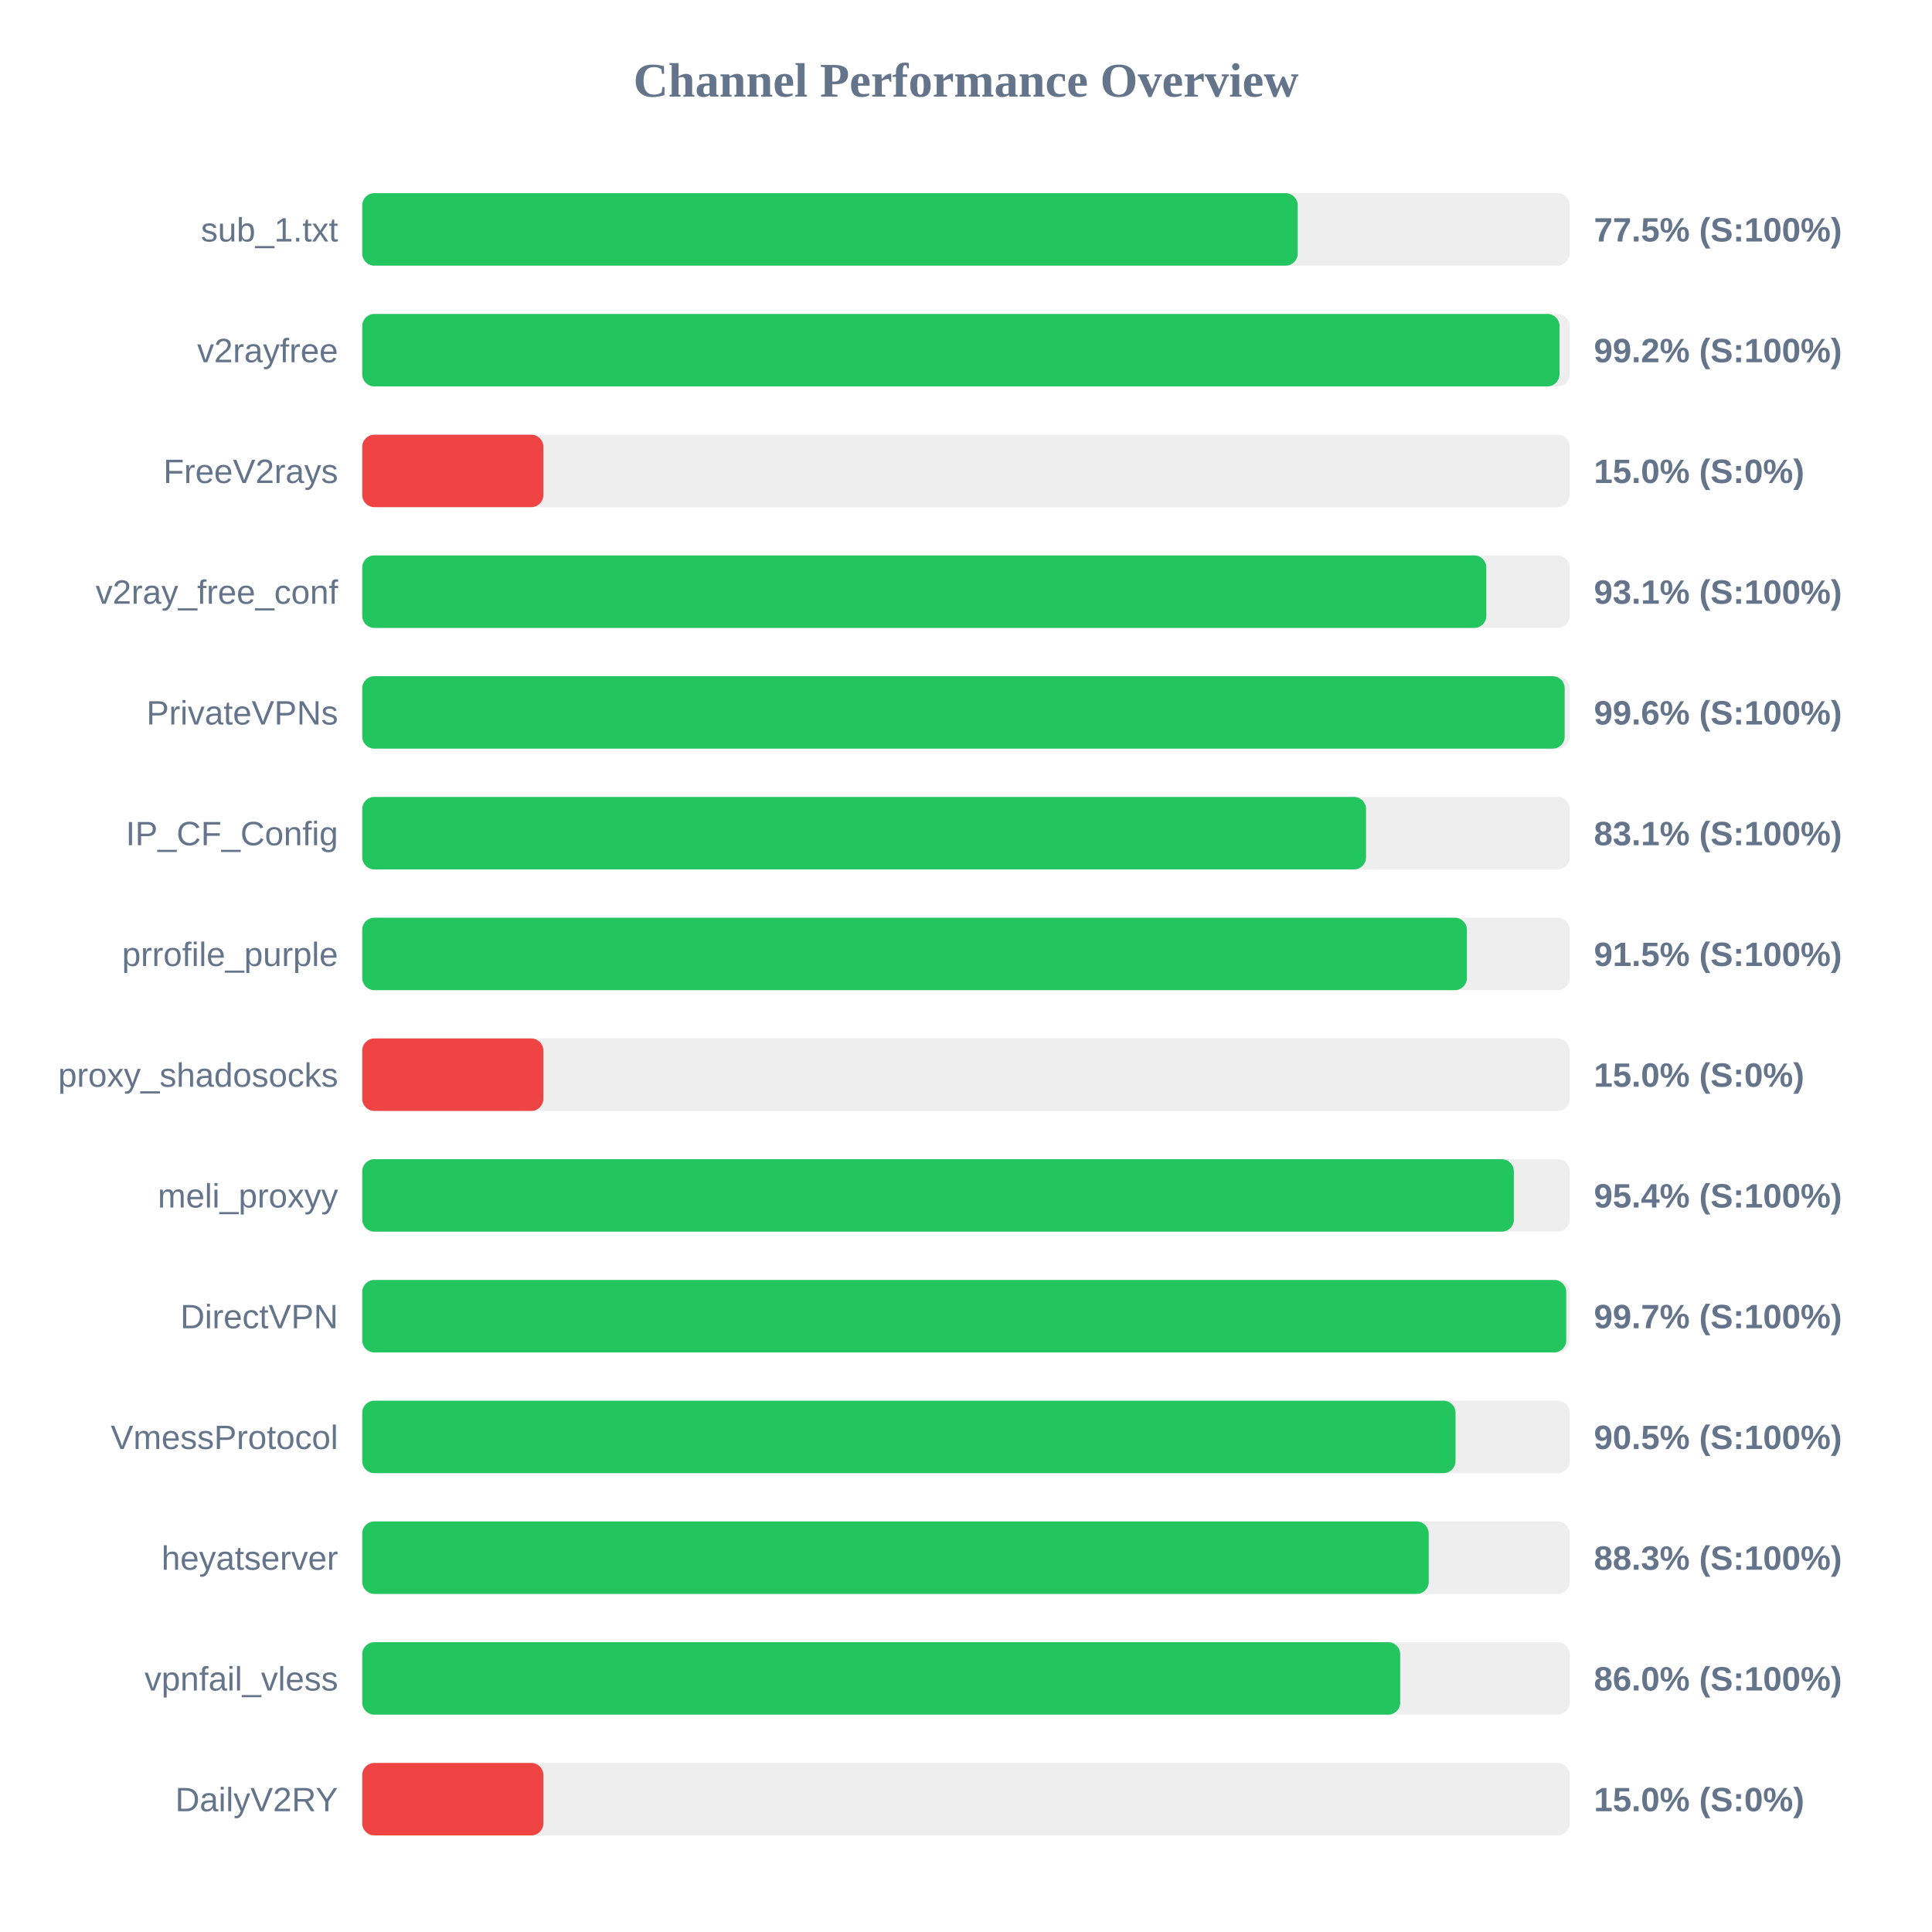
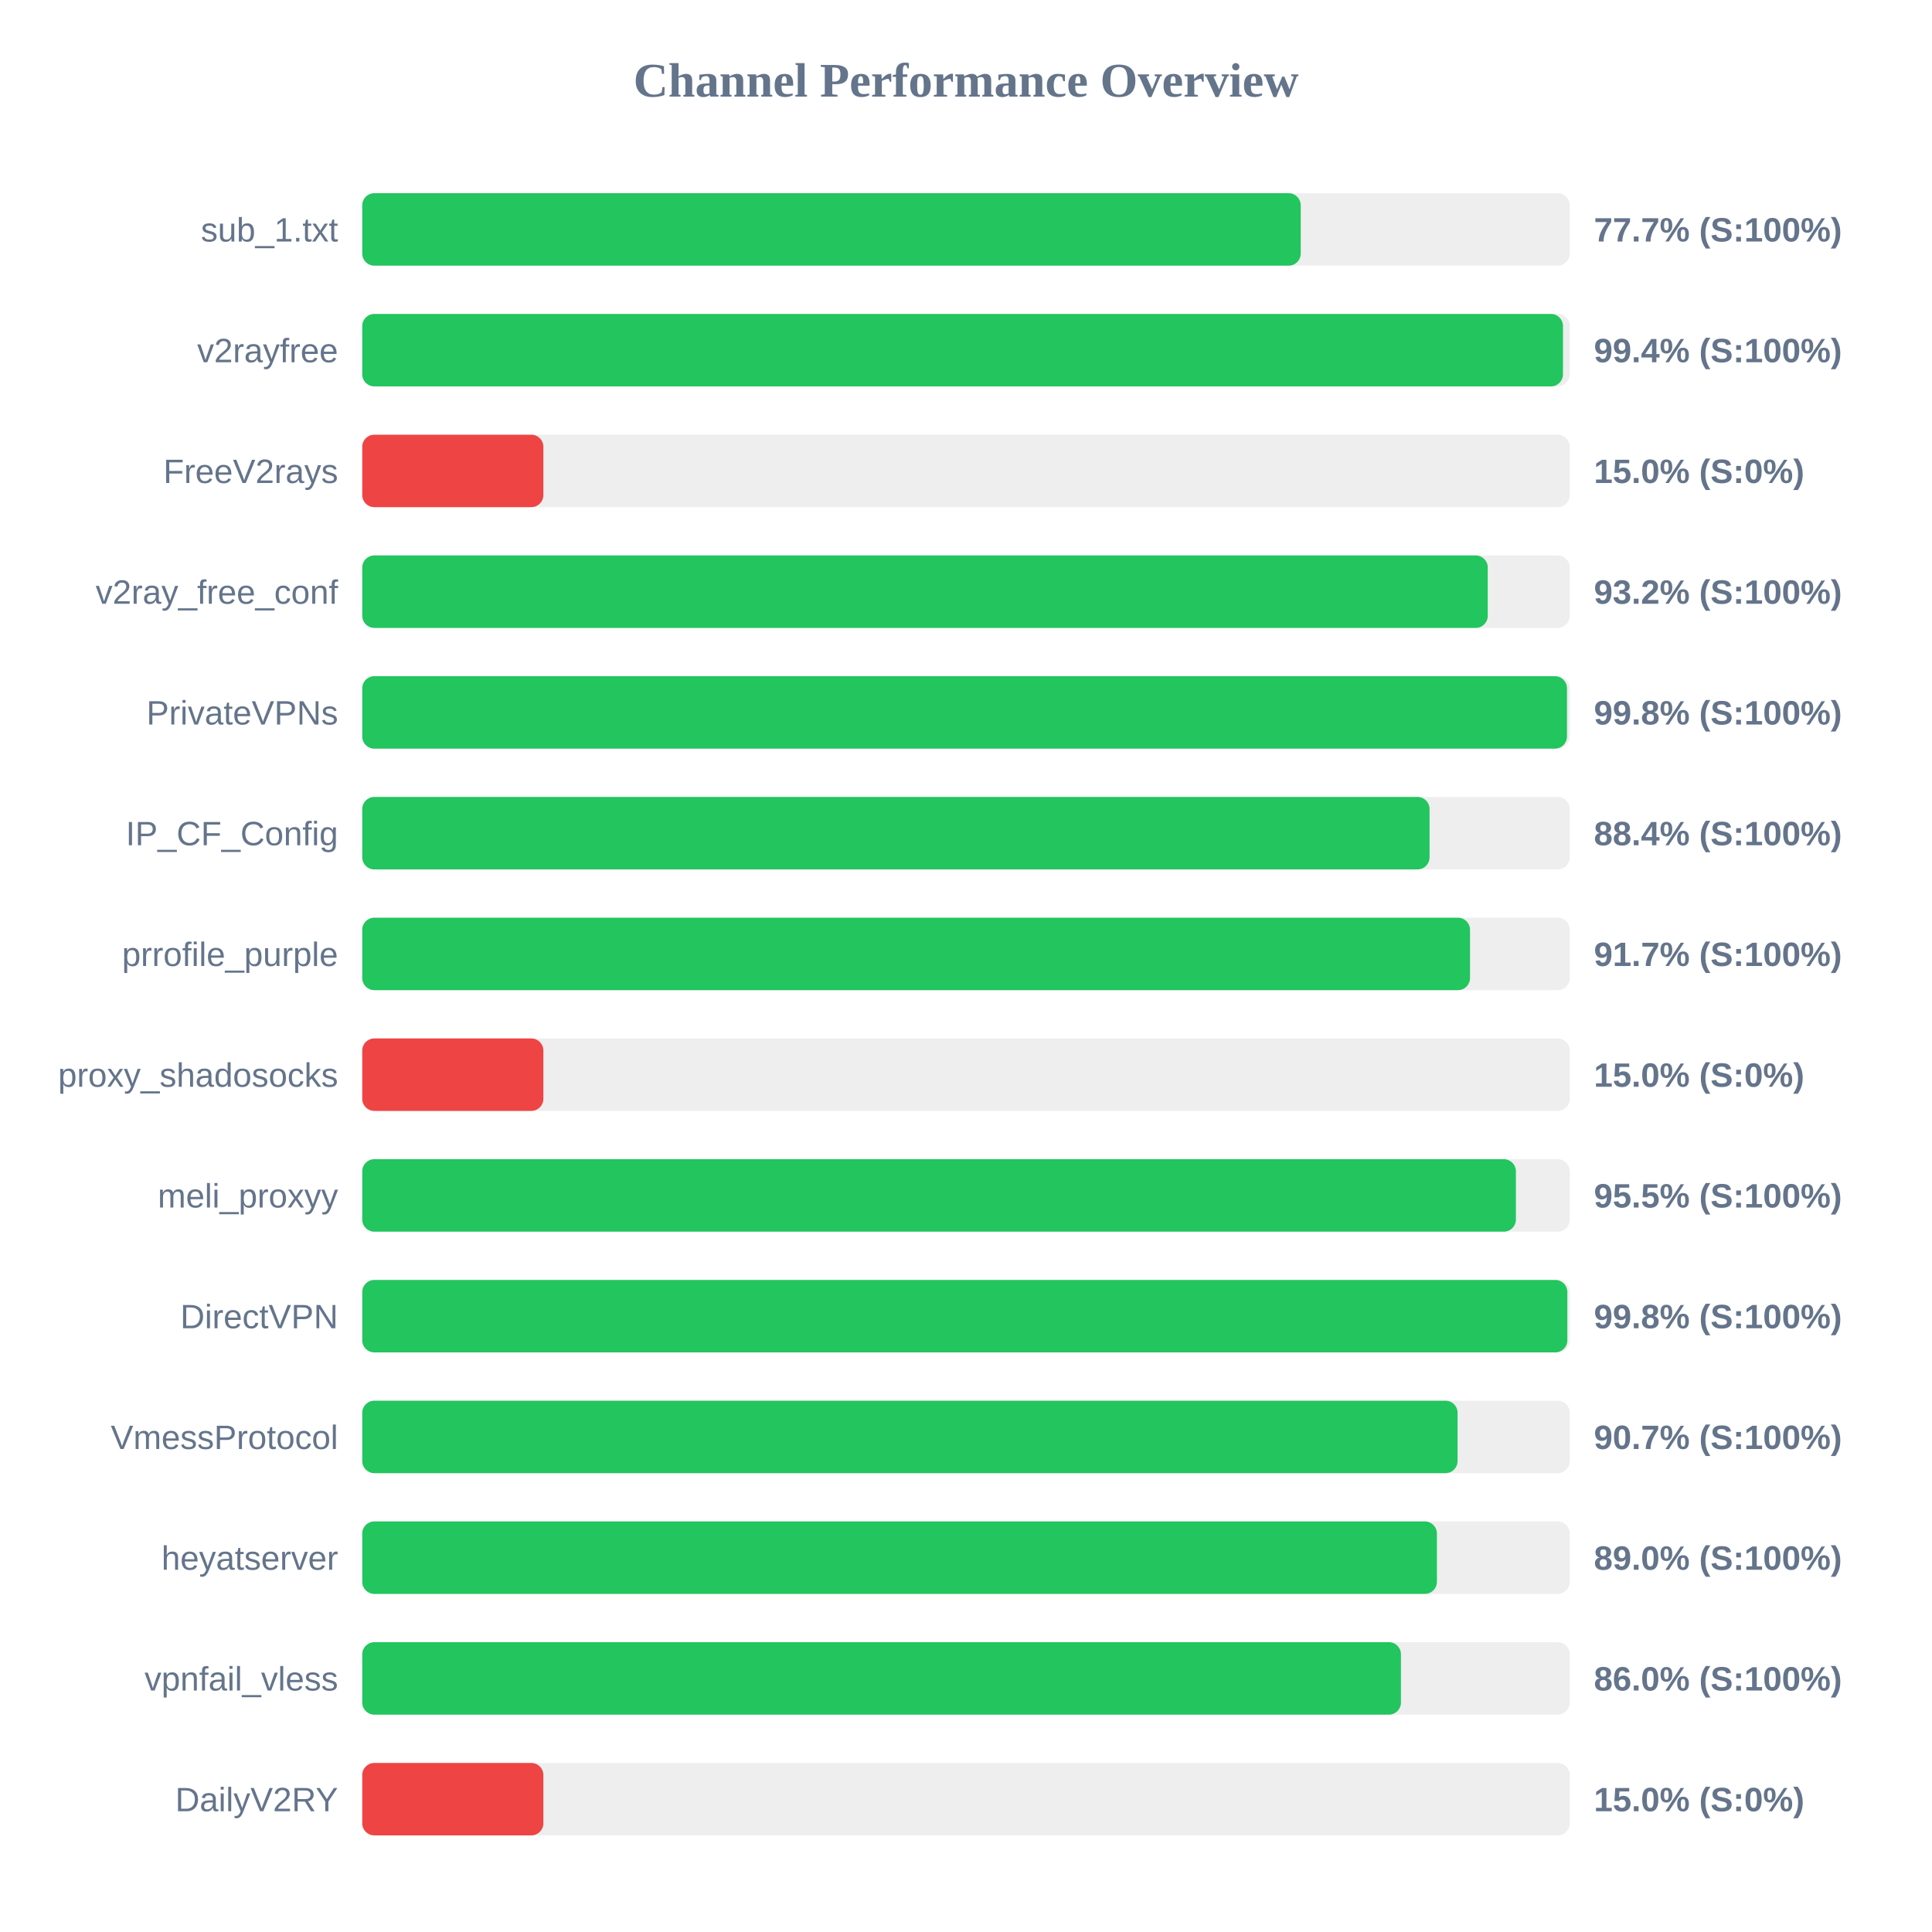
<svg xmlns="http://www.w3.org/2000/svg" width="800" height="800" version="1.1">
  <style>
        .row { font: 14px Arial; fill: #64748b; }
        .score { font: bold 14px Arial; fill: #64748b; }
    </style>
  <text x="400" y="40" text-anchor="middle" font-size="20px" font-weight="bold" fill="#64748b">Channel Performance Overview</text>
  <rect x="150" y="80" width="500" height="30" fill="#eee" rx="5" />
-   <rect x="150" y="80" width="387.35" height="30" fill="#22c55e" rx="5" />
+   <rect x="150" y="80" width="388.6" height="30" fill="#22c55e" rx="5" />
  <text x="140" y="100" text-anchor="end" class="row">sub_1.txt</text>
-   <text x="660" y="100" text-anchor="start" class="score">77.5% (S:100%)</text>
+   <text x="660" y="100" text-anchor="start" class="score">77.7% (S:100%)</text>
  <rect x="150" y="130" width="500" height="30" fill="#eee" rx="5" />
-   <rect x="150" y="130" width="495.75" height="30" fill="#22c55e" rx="5" />
+   <rect x="150" y="130" width="497.2" height="30" fill="#22c55e" rx="5" />
  <text x="140" y="150" text-anchor="end" class="row">v2rayfree</text>
-   <text x="660" y="150" text-anchor="start" class="score">99.2% (S:100%)</text>
+   <text x="660" y="150" text-anchor="start" class="score">99.4% (S:100%)</text>
  <rect x="150" y="180" width="500" height="30" fill="#eee" rx="5" />
  <rect x="150" y="180" width="75.0" height="30" fill="#ef4444" rx="5" />
  <text x="140" y="200" text-anchor="end" class="row">FreeV2rays</text>
  <text x="660" y="200" text-anchor="start" class="score">15.0% (S:0%)</text>
  <rect x="150" y="230" width="500" height="30" fill="#eee" rx="5" />
-   <rect x="150" y="230" width="465.45" height="30" fill="#22c55e" rx="5" />
+   <rect x="150" y="230" width="466.05" height="30" fill="#22c55e" rx="5" />
  <text x="140" y="250" text-anchor="end" class="row">v2ray_free_conf</text>
-   <text x="660" y="250" text-anchor="start" class="score">93.1% (S:100%)</text>
+   <text x="660" y="250" text-anchor="start" class="score">93.2% (S:100%)</text>
  <rect x="150" y="280" width="500" height="30" fill="#eee" rx="5" />
-   <rect x="150" y="280" width="497.9" height="30" fill="#22c55e" rx="5" />
+   <rect x="150" y="280" width="498.85" height="30" fill="#22c55e" rx="5" />
  <text x="140" y="300" text-anchor="end" class="row">PrivateVPNs</text>
-   <text x="660" y="300" text-anchor="start" class="score">99.6% (S:100%)</text>
+   <text x="660" y="300" text-anchor="start" class="score">99.8% (S:100%)</text>
  <rect x="150" y="330" width="500" height="30" fill="#eee" rx="5" />
-   <rect x="150" y="330" width="415.65" height="30" fill="#22c55e" rx="5" />
+   <rect x="150" y="330" width="441.95" height="30" fill="#22c55e" rx="5" />
  <text x="140" y="350" text-anchor="end" class="row">IP_CF_Config</text>
-   <text x="660" y="350" text-anchor="start" class="score">83.1% (S:100%)</text>
+   <text x="660" y="350" text-anchor="start" class="score">88.4% (S:100%)</text>
  <rect x="150" y="380" width="500" height="30" fill="#eee" rx="5" />
-   <rect x="150" y="380" width="457.4" height="30" fill="#22c55e" rx="5" />
+   <rect x="150" y="380" width="458.7" height="30" fill="#22c55e" rx="5" />
  <text x="140" y="400" text-anchor="end" class="row">prrofile_purple</text>
-   <text x="660" y="400" text-anchor="start" class="score">91.5% (S:100%)</text>
+   <text x="660" y="400" text-anchor="start" class="score">91.7% (S:100%)</text>
  <rect x="150" y="430" width="500" height="30" fill="#eee" rx="5" />
  <rect x="150" y="430" width="75.0" height="30" fill="#ef4444" rx="5" />
  <text x="140" y="450" text-anchor="end" class="row">proxy_shadosocks</text>
  <text x="660" y="450" text-anchor="start" class="score">15.0% (S:0%)</text>
  <rect x="150" y="480" width="500" height="30" fill="#eee" rx="5" />
-   <rect x="150" y="480" width="476.85" height="30" fill="#22c55e" rx="5" />
+   <rect x="150" y="480" width="477.7" height="30" fill="#22c55e" rx="5" />
  <text x="140" y="500" text-anchor="end" class="row">meli_proxyy</text>
-   <text x="660" y="500" text-anchor="start" class="score">95.4% (S:100%)</text>
+   <text x="660" y="500" text-anchor="start" class="score">95.5% (S:100%)</text>
  <rect x="150" y="530" width="500" height="30" fill="#eee" rx="5" />
-   <rect x="150" y="530" width="498.55" height="30" fill="#22c55e" rx="5" />
+   <rect x="150" y="530" width="499.0" height="30" fill="#22c55e" rx="5" />
  <text x="140" y="550" text-anchor="end" class="row">DirectVPN</text>
-   <text x="660" y="550" text-anchor="start" class="score">99.7% (S:100%)</text>
+   <text x="660" y="550" text-anchor="start" class="score">99.8% (S:100%)</text>
  <rect x="150" y="580" width="500" height="30" fill="#eee" rx="5" />
-   <rect x="150" y="580" width="452.7" height="30" fill="#22c55e" rx="5" />
+   <rect x="150" y="580" width="453.55" height="30" fill="#22c55e" rx="5" />
  <text x="140" y="600" text-anchor="end" class="row">VmessProtocol</text>
-   <text x="660" y="600" text-anchor="start" class="score">90.5% (S:100%)</text>
+   <text x="660" y="600" text-anchor="start" class="score">90.7% (S:100%)</text>
  <rect x="150" y="630" width="500" height="30" fill="#eee" rx="5" />
-   <rect x="150" y="630" width="441.6" height="30" fill="#22c55e" rx="5" />
+   <rect x="150" y="630" width="445.0" height="30" fill="#22c55e" rx="5" />
  <text x="140" y="650" text-anchor="end" class="row">heyatserver</text>
-   <text x="660" y="650" text-anchor="start" class="score">88.3% (S:100%)</text>
+   <text x="660" y="650" text-anchor="start" class="score">89.0% (S:100%)</text>
  <rect x="150" y="680" width="500" height="30" fill="#eee" rx="5" />
-   <rect x="150" y="680" width="429.8" height="30" fill="#22c55e" rx="5" />
+   <rect x="150" y="680" width="430.1" height="30" fill="#22c55e" rx="5" />
  <text x="140" y="700" text-anchor="end" class="row">vpnfail_vless</text>
  <text x="660" y="700" text-anchor="start" class="score">86.0% (S:100%)</text>
  <rect x="150" y="730" width="500" height="30" fill="#eee" rx="5" />
  <rect x="150" y="730" width="75.0" height="30" fill="#ef4444" rx="5" />
  <text x="140" y="750" text-anchor="end" class="row">DailyV2RY</text>
  <text x="660" y="750" text-anchor="start" class="score">15.0% (S:0%)</text>
</svg>
